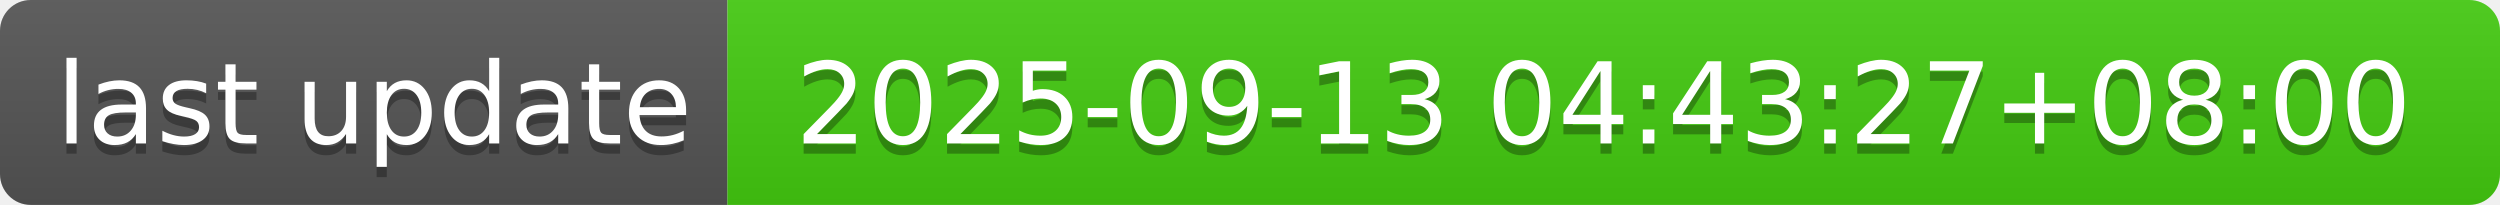
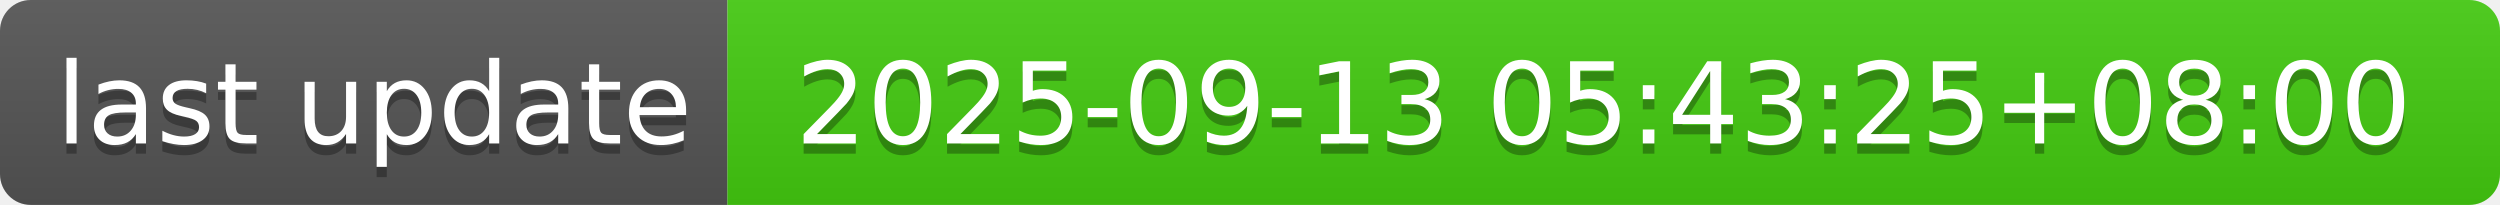
- <svg xmlns="http://www.w3.org/2000/svg" width="244" height="20" role="img" aria-label="last update: 2025-09-13 04:43:27+08:00">
+ <svg xmlns="http://www.w3.org/2000/svg" width="244" height="20" role="img" aria-label="last update: 2025-09-13 05:43:25+08:00">
  <linearGradient id="s" x2="0" y2="100%">
    <stop offset="0" stop-color="#bbb" stop-opacity=".1" />
    <stop offset="1" stop-opacity=".1" />
  </linearGradient>
  <clipPath id="r">
    <rect width="244" height="20" rx="3" fill="#fff" />
  </clipPath>
  <g clip-path="url(#r)">
    <rect width="71" height="20" fill="#555" />
    <rect x="71" width="173" height="20" fill="#4c1" />
    <rect width="244" height="20" fill="url(#s)" />
  </g>
  <g fill="#fff" text-anchor="middle" font-family="Verdana,Geneva,DejaVu Sans,sans-serif" text-rendering="geometricPrecision" font-size="110">
    <text aria-hidden="true" x="365" y="150" fill="#010101" fill-opacity=".3" transform="scale(.1)" textLength="610">last update</text>
    <text x="365" y="140" transform="scale(.1)" fill="#fff" textLength="610">last update</text>
-     <text aria-hidden="true" x="1565" y="150" fill="#010101" fill-opacity=".3" transform="scale(.1)" textLength="1630">2025-09-13 04:43:27+08:00</text>
-     <text x="1565" y="140" transform="scale(.1)" fill="#fff" textLength="1630">2025-09-13 04:43:27+08:00</text>
+     <text aria-hidden="true" x="1565" y="150" fill="#010101" fill-opacity=".3" transform="scale(.1)" textLength="1630">2025-09-13 05:43:25+08:00</text>
+     <text x="1565" y="140" transform="scale(.1)" fill="#fff" textLength="1630">2025-09-13 05:43:25+08:00</text>
  </g>
</svg>
